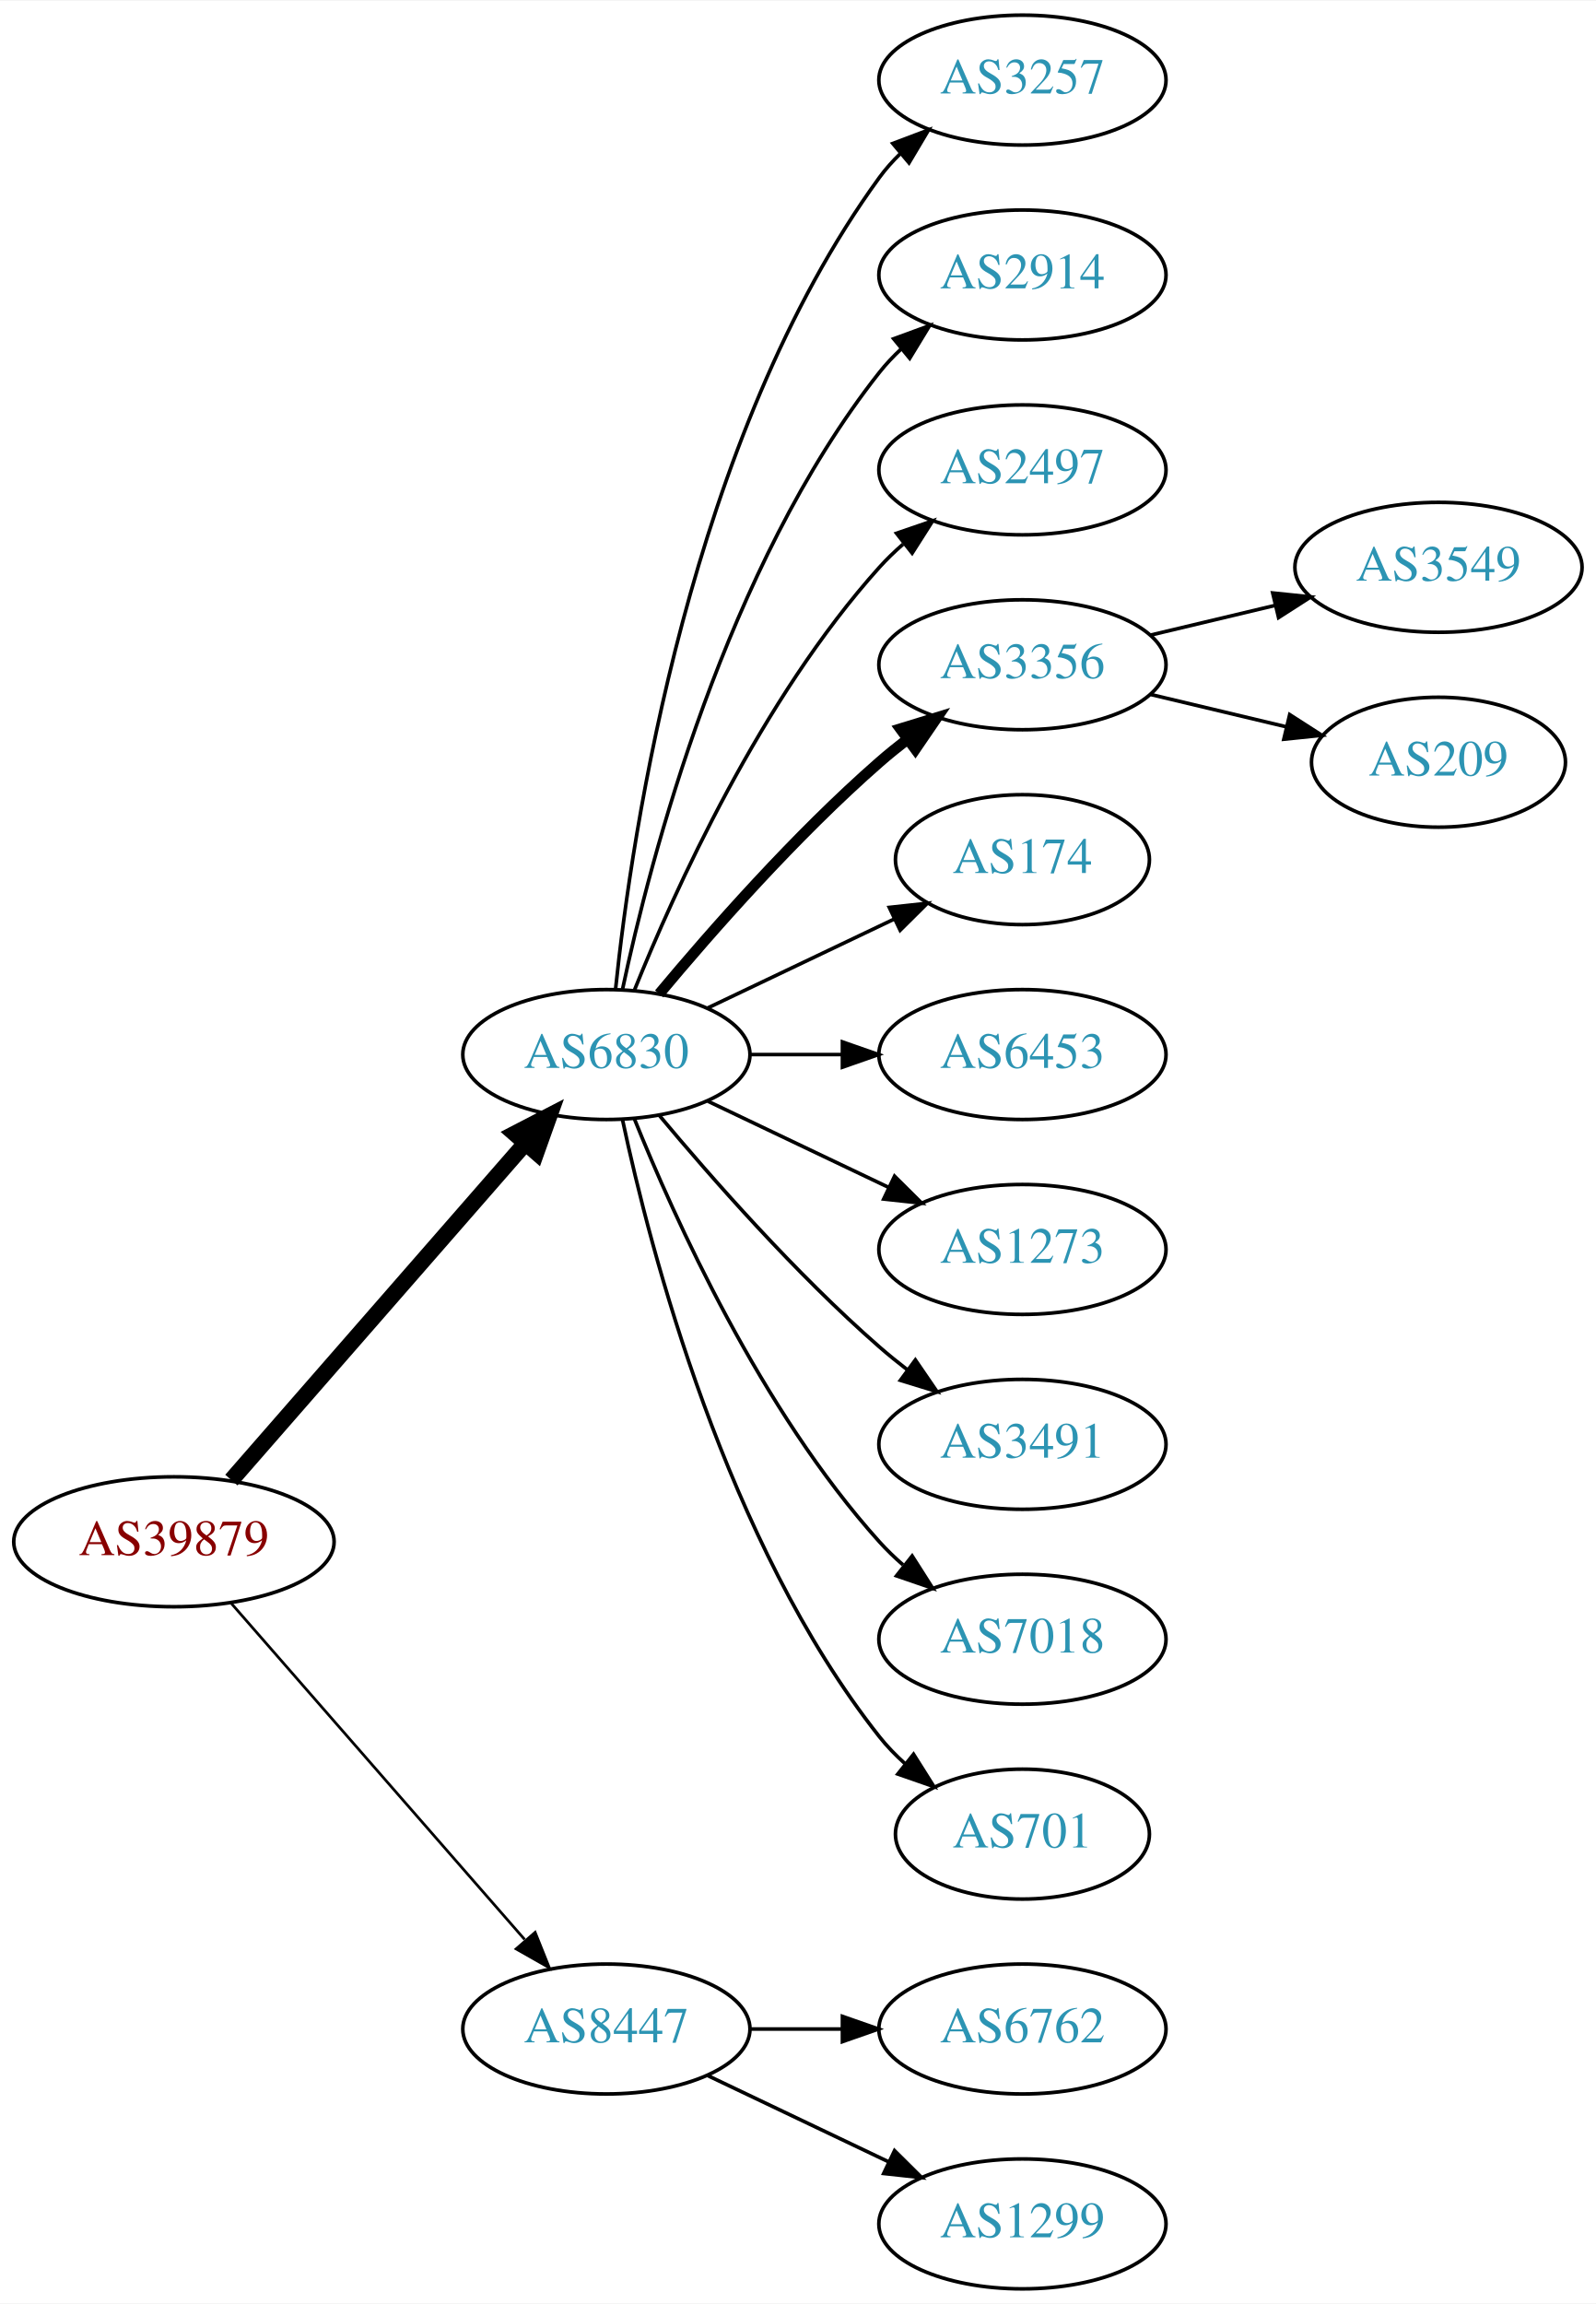
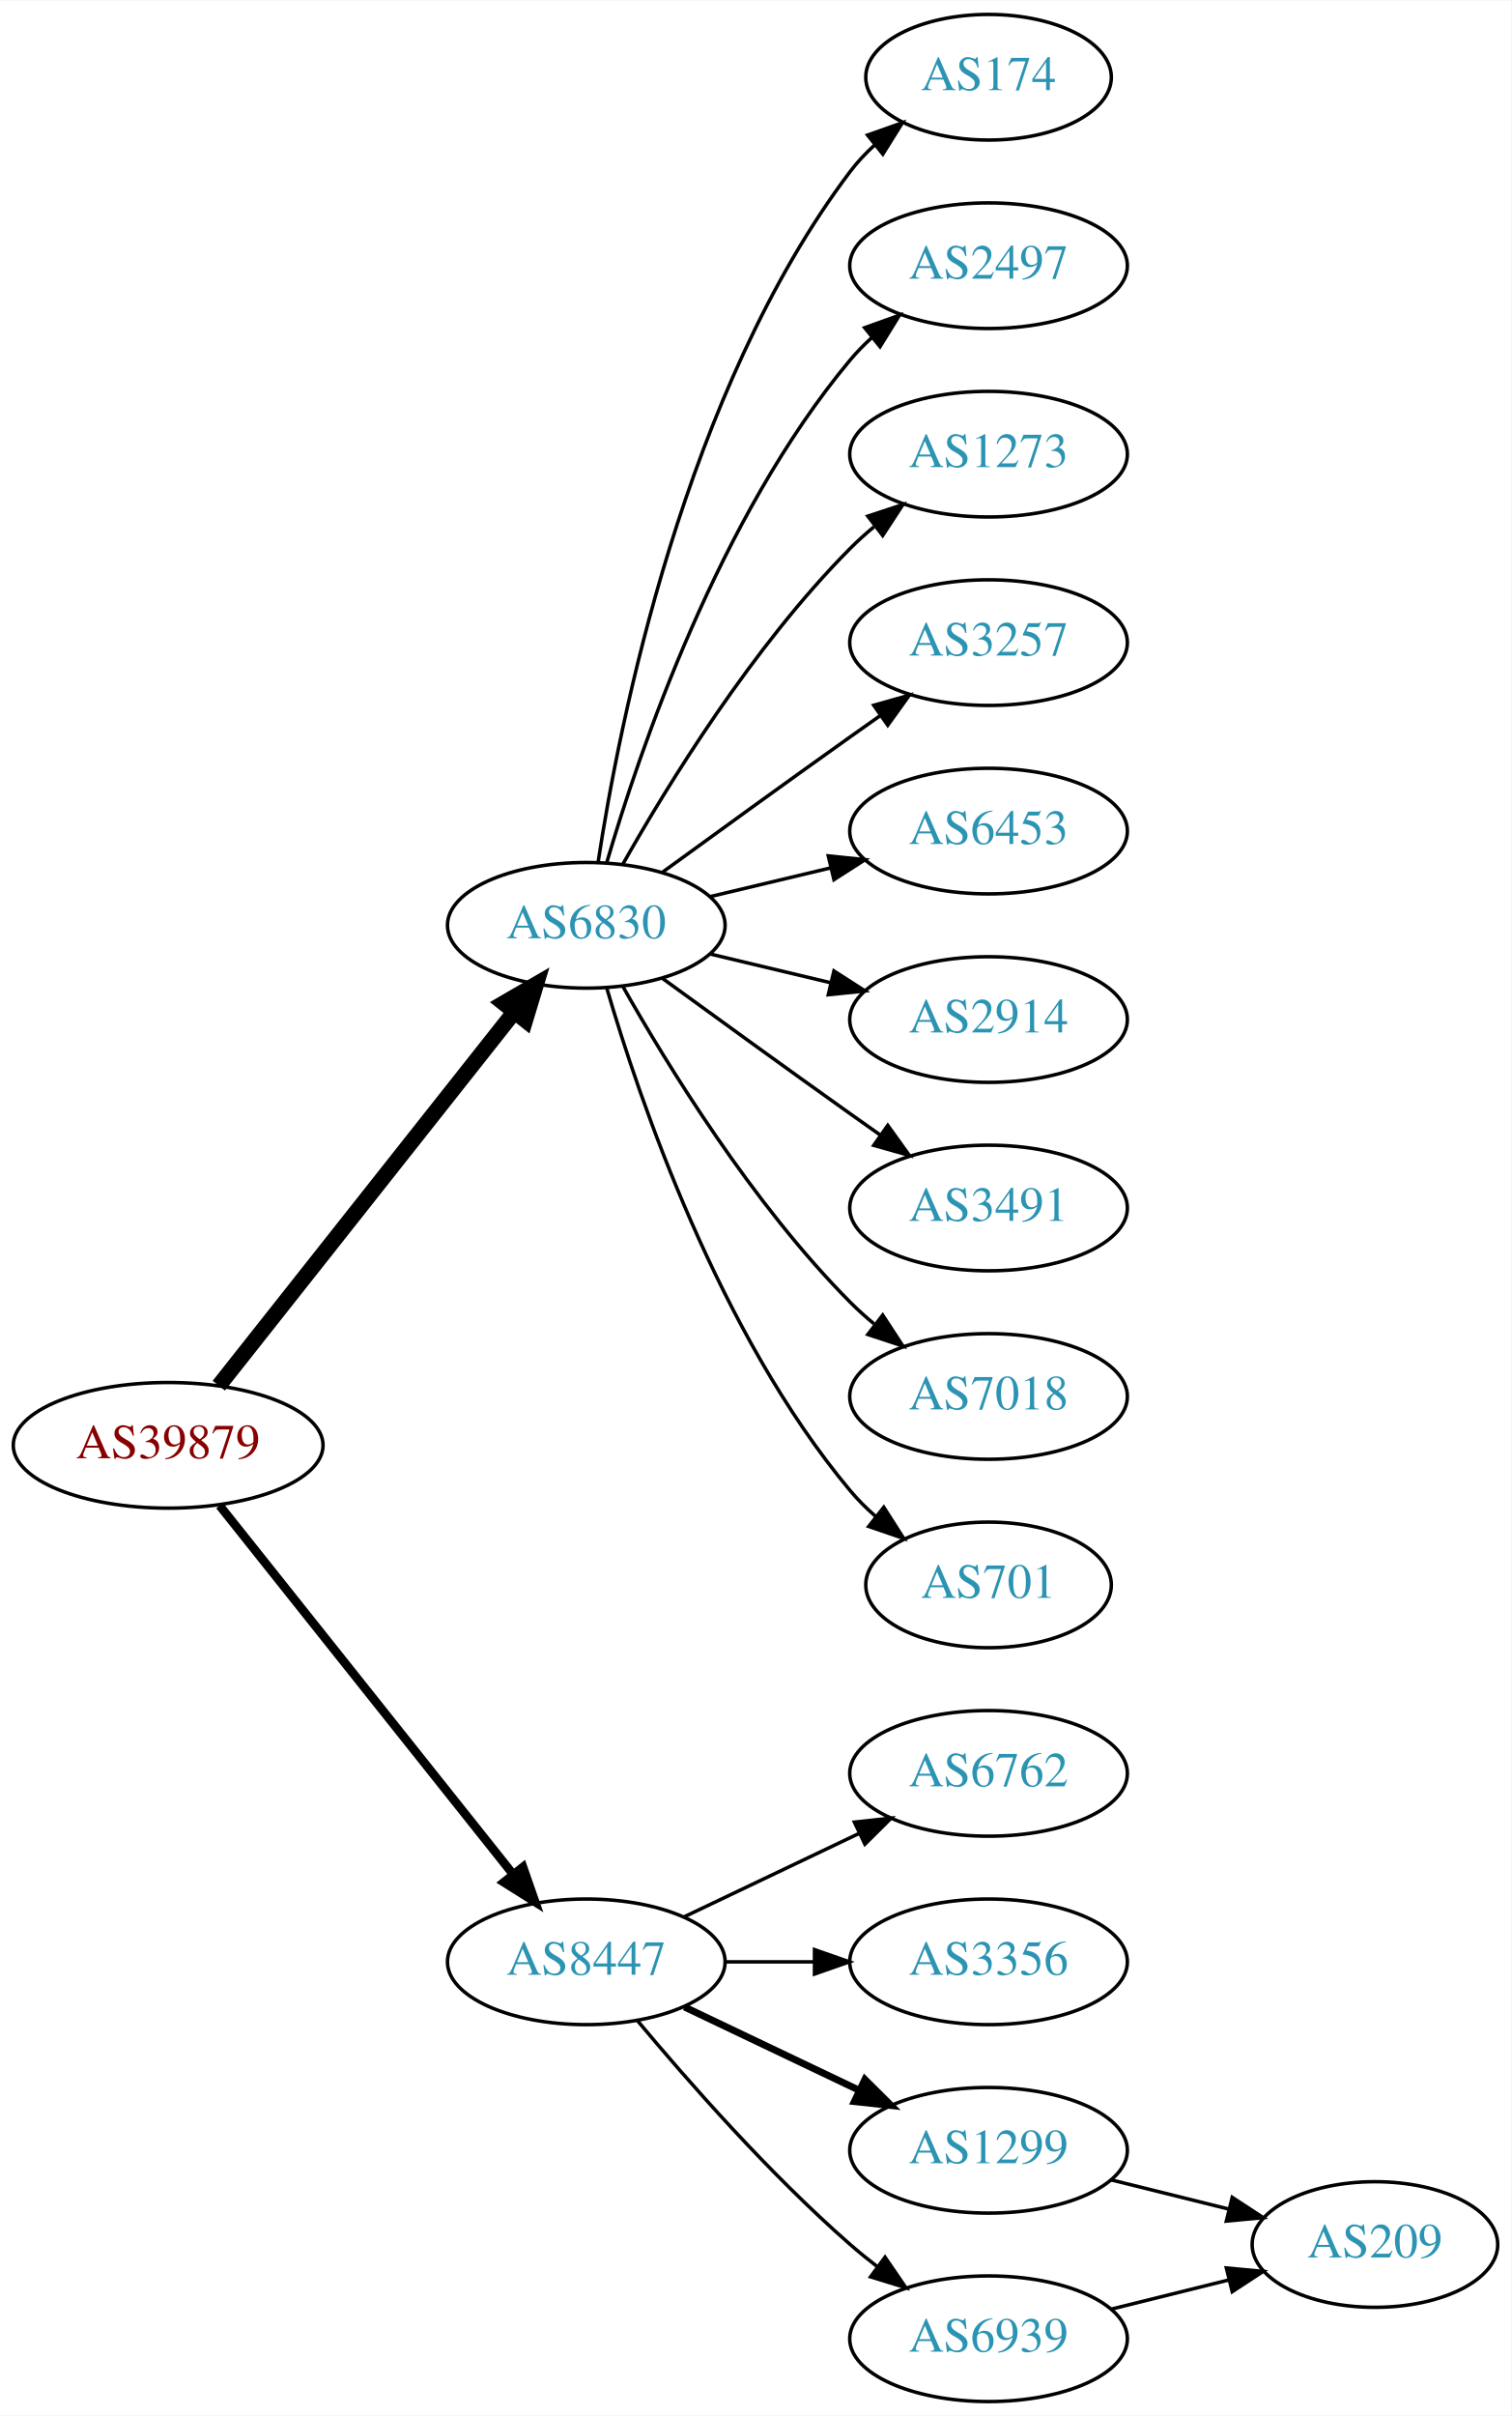
- <svg xmlns="http://www.w3.org/2000/svg" xmlns:xlink="http://www.w3.org/1999/xlink" width="442pt" height="638pt" viewBox="0.00 0.00 442.27 638.00">
-   <g id="graph0" class="graph" transform="scale(1 1) rotate(0) translate(4 634)">
-     <polygon fill="white" stroke="none" points="-4,4 -4,-634 438.271,-634 438.271,4 -4,4" />
+ <svg xmlns="http://www.w3.org/2000/svg" xmlns:xlink="http://www.w3.org/1999/xlink" width="433pt" height="692pt" viewBox="0.00 0.00 433.17 692.00">
+   <g id="graph0" class="graph" transform="scale(1 1) rotate(0) translate(4 688)">
+     <polygon fill="white" stroke="none" points="-4,4 -4,-688 429.172,-688 429.172,4 -4,4" />
    <g id="node1" class="node">
      <g id="a_node1">
        <a xlink:href="/asn/39879" xlink:title="AS39879 ~ SVC-AS [AT]">
-           <ellipse fill="#ffffff" stroke="black" cx="44.196" cy="-207" rx="44.393" ry="18" />
-           <text text-anchor="middle" x="44.196" y="-203.3" font-family="Times,serif" font-size="14.00" fill="#880000">AS39879</text>
+           <ellipse fill="#ffffff" stroke="black" cx="44.196" cy="-274" rx="44.393" ry="18" />
+           <text text-anchor="middle" x="44.196" y="-270.3" font-family="Times,serif" font-size="14.00" fill="#880000">AS39879</text>
        </a>
      </g>
    </g>
    <g id="node2" class="node">
      <g id="a_node2">
        <a xlink:href="/asn/6830" xlink:title="AS6830 ~ LGI-UPC [AT]">
-           <ellipse fill="#ffffff" stroke="black" cx="164.039" cy="-342" rx="39.794" ry="18" />
-           <text text-anchor="middle" x="164.039" y="-338.3" font-family="Times,serif" font-size="14.00" fill="#2c94b3">AS6830</text>
+           <ellipse fill="#ffffff" stroke="black" cx="164.039" cy="-423" rx="39.794" ry="18" />
+           <text text-anchor="middle" x="164.039" y="-419.3" font-family="Times,serif" font-size="14.00" fill="#2c94b3">AS6830</text>
        </a>
      </g>
    </g>
    <g id="edge1" class="edge">
-       <path fill="none" stroke="black" stroke-width="4.5" d="M60.121,-224.098C80.663,-247.631 117.782,-290.155 141.379,-317.187" />
-       <polygon fill="black" stroke="black" stroke-width="4.5" points="138.692,-320.097 148.235,-325.041 144.625,-314.918 138.692,-320.097" />
+       <path fill="none" stroke="black" stroke-width="4.5" d="M58.714,-291.092C79.492,-317.364 119.383,-367.802 143.365,-398.125" />
+       <polygon fill="black" stroke="black" stroke-width="4.5" points="140.387,-400.706 149.678,-406.107 146.563,-395.821 140.387,-400.706" />
    </g>
    <g id="node3" class="node">
      <g id="a_node3">
        <a xlink:href="/asn/8447" xlink:title="AS8447 ~ A1 Telekom Austria AG [AT]">
-           <ellipse fill="#ffffff" stroke="black" cx="164.039" cy="-72" rx="39.794" ry="18" />
-           <text text-anchor="middle" x="164.039" y="-68.3" font-family="Times,serif" font-size="14.00" fill="#2c94b3">AS8447</text>
+           <ellipse fill="#ffffff" stroke="black" cx="164.039" cy="-126" rx="39.794" ry="18" />
+           <text text-anchor="middle" x="164.039" y="-122.3" font-family="Times,serif" font-size="14.00" fill="#2c94b3">AS8447</text>
        </a>
      </g>
    </g>
    <g id="edge2" class="edge">
-       <path fill="none" stroke="black" stroke-width="0.75" d="M60.121,-189.902C80.663,-166.369 117.782,-123.845 141.379,-96.813" />
-       <polygon fill="black" stroke="black" stroke-width="0.75" points="144.296,-98.794 148.235,-88.959 139.022,-94.191 144.296,-98.794" />
+       <path fill="none" stroke="black" stroke-width="2.5" d="M58.945,-256.733C79.7,-230.666 119.146,-181.126 143.07,-151.079" />
+       <polygon fill="black" stroke="black" stroke-width="2.5" points="145.887,-153.16 149.378,-143.157 140.41,-148.8 145.887,-153.16" />
    </g>
    <g id="node4" class="node">
      <g id="a_node4">
-         <a xlink:href="/asn/3257" xlink:title="AS3257 ~ GTT [DE]">
-           <ellipse fill="#ffffff" stroke="black" cx="279.332" cy="-612" rx="39.794" ry="18" />
-           <text text-anchor="middle" x="279.332" y="-608.3" font-family="Times,serif" font-size="14.00" fill="#2c94b3">AS3257</text>
+         <a xlink:href="/asn/174" xlink:title="AS174 ~ Cogent Communications [US]">
+           <ellipse fill="#ffffff" stroke="black" cx="279.332" cy="-666" rx="35.194" ry="18" />
+           <text text-anchor="middle" x="279.332" y="-662.3" font-family="Times,serif" font-size="14.00" fill="#2c94b3">AS174</text>
        </a>
      </g>
    </g>
    <g id="edge3" class="edge">
-       <path fill="none" stroke="black" d="M166.595,-360.256C171.066,-403.303 187.199,-512.94 239.685,-585 241.402,-587.357 243.389,-589.581 245.538,-591.663" />
-       <polygon fill="black" stroke="black" points="243.402,-594.439 253.313,-598.183 247.9,-589.075 243.402,-594.439" />
+       <path fill="none" stroke="black" d="M167.415,-440.986C173.389,-480.422 192.1,-575.995 239.685,-639 241.708,-641.678 244.073,-644.19 246.621,-646.522" />
+       <polygon fill="black" stroke="black" points="244.655,-649.432 254.646,-652.958 249.035,-643.972 244.655,-649.432" />
    </g>
    <g id="node5" class="node">
      <g id="a_node5">
-         <a xlink:href="/asn/2914" xlink:title="AS2914 ~ NTT America, Inc. [US]">
-           <ellipse fill="#ffffff" stroke="black" cx="279.332" cy="-558" rx="39.794" ry="18" />
-           <text text-anchor="middle" x="279.332" y="-554.3" font-family="Times,serif" font-size="14.00" fill="#2c94b3">AS2914</text>
+         <a xlink:href="/asn/2497" xlink:title="AS2497 ~ Internet Initiative Japan Inc. [JP]">
+           <ellipse fill="#ffffff" stroke="black" cx="279.332" cy="-612" rx="39.794" ry="18" />
+           <text text-anchor="middle" x="279.332" y="-608.3" font-family="Times,serif" font-size="14.00" fill="#2c94b3">AS2497</text>
        </a>
      </g>
    </g>
    <g id="edge4" class="edge">
-       <path fill="none" stroke="black" d="M168.529,-360.16C176.16,-396.03 197.152,-477.155 239.685,-531 241.493,-533.288 243.545,-535.462 245.74,-537.51" />
-       <polygon fill="black" stroke="black" points="243.651,-540.323 253.6,-543.966 248.094,-534.914 243.651,-540.323" />
+       <path fill="none" stroke="black" d="M169.913,-441.002C179.227,-472.844 202.043,-539.981 239.685,-585 241.555,-587.237 243.654,-589.374 245.88,-591.396" />
+       <polygon fill="black" stroke="black" points="243.823,-594.234 253.799,-597.804 248.227,-588.793 243.823,-594.234" />
    </g>
    <g id="node6" class="node">
      <g id="a_node6">
-         <a xlink:href="/asn/2497" xlink:title="AS2497 ~ Internet Initiative Japan Inc. [JP]">
-           <ellipse fill="#ffffff" stroke="black" cx="279.332" cy="-504" rx="39.794" ry="18" />
-           <text text-anchor="middle" x="279.332" y="-500.3" font-family="Times,serif" font-size="14.00" fill="#2c94b3">AS2497</text>
+         <a xlink:href="/asn/1273" xlink:title="AS1273 ~ Vodafone Group PLC [EU]">
+           <ellipse fill="#ffffff" stroke="black" cx="279.332" cy="-558" rx="39.794" ry="18" />
+           <text text-anchor="middle" x="279.332" y="-554.3" font-family="Times,serif" font-size="14.00" fill="#2c94b3">AS1273</text>
        </a>
      </g>
    </g>
    <g id="edge5" class="edge">
-       <path fill="none" stroke="black" d="M171.786,-359.787C182.837,-387.243 206.891,-440.578 239.685,-477 241.688,-479.224 243.906,-481.363 246.239,-483.397" />
-       <polygon fill="black" stroke="black" points="244.437,-486.433 254.458,-489.873 248.769,-480.935 244.437,-486.433" />
+       <path fill="none" stroke="black" d="M174.498,-440.49C187.28,-463.096 211.712,-502.886 239.685,-531 241.796,-533.121 244.092,-535.188 246.477,-537.171" />
+       <polygon fill="black" stroke="black" points="244.73,-540.242 254.793,-543.556 248.993,-534.69 244.73,-540.242" />
    </g>
    <g id="node7" class="node">
      <g id="a_node7">
-         <a xlink:href="/asn/3356" xlink:title="AS3356 ~ Level 3 Parent, LLC [US]">
-           <ellipse fill="#ffffff" stroke="black" cx="279.332" cy="-450" rx="39.794" ry="18" />
-           <text text-anchor="middle" x="279.332" y="-446.3" font-family="Times,serif" font-size="14.00" fill="#2c94b3">AS3356</text>
+         <a xlink:href="/asn/3257" xlink:title="AS3257 ~ GTT [DE]">
+           <ellipse fill="#ffffff" stroke="black" cx="279.332" cy="-504" rx="39.794" ry="18" />
+           <text text-anchor="middle" x="279.332" y="-500.3" font-family="Times,serif" font-size="14.00" fill="#2c94b3">AS3257</text>
        </a>
      </g>
    </g>
    <g id="edge6" class="edge">
-       <path fill="none" stroke="black" stroke-width="3" d="M178.669,-358.817C192.951,-375.929 216.498,-402.745 239.685,-423 242.151,-425.154 244.789,-427.294 247.487,-429.372" />
-       <polygon fill="black" stroke="black" stroke-width="3" points="245.512,-432.264 255.641,-435.37 249.66,-426.625 245.512,-432.264" />
+       <path fill="none" stroke="black" d="M185.887,-438.222C200.821,-449.091 221.435,-464.025 239.685,-477 242.506,-479.005 245.449,-481.085 248.397,-483.159" />
+       <polygon fill="black" stroke="black" points="246.424,-486.05 256.621,-488.926 250.443,-480.319 246.424,-486.05" />
    </g>
    <g id="node8" class="node">
      <g id="a_node8">
-         <a xlink:href="/asn/174" xlink:title="AS174 ~ Cogent Communications [US]">
-           <ellipse fill="#ffffff" stroke="black" cx="279.332" cy="-396" rx="35.194" ry="18" />
-           <text text-anchor="middle" x="279.332" y="-392.3" font-family="Times,serif" font-size="14.00" fill="#2c94b3">AS174</text>
+         <a xlink:href="/asn/6453" xlink:title="AS6453 ~ TATA COMMUNICATIONS (AMERICA) INC [US]">
+           <ellipse fill="#ffffff" stroke="black" cx="279.332" cy="-450" rx="39.794" ry="18" />
+           <text text-anchor="middle" x="279.332" y="-446.3" font-family="Times,serif" font-size="14.00" fill="#2c94b3">AS6453</text>
        </a>
      </g>
    </g>
    <g id="edge7" class="edge">
-       <path fill="none" stroke="black" d="M192.175,-354.934C207.607,-362.29 227.092,-371.577 243.628,-379.459" />
-       <polygon fill="black" stroke="black" points="242.436,-382.768 252.969,-383.911 245.448,-376.449 242.436,-382.768" />
+       <path fill="none" stroke="black" d="M199.646,-431.248C210.517,-433.838 222.671,-436.735 234.114,-439.462" />
+       <polygon fill="black" stroke="black" points="233.397,-442.889 243.936,-441.803 235.02,-436.08 233.397,-442.889" />
    </g>
    <g id="node9" class="node">
      <g id="a_node9">
-         <a xlink:href="/asn/6453" xlink:title="AS6453 ~ TATA COMMUNICATIONS (AMERICA) INC [US]">
-           <ellipse fill="#ffffff" stroke="black" cx="279.332" cy="-342" rx="39.794" ry="18" />
-           <text text-anchor="middle" x="279.332" y="-338.3" font-family="Times,serif" font-size="14.00" fill="#2c94b3">AS6453</text>
+         <a xlink:href="/asn/2914" xlink:title="AS2914 ~ NTT America, Inc. [US]">
+           <ellipse fill="#ffffff" stroke="black" cx="279.332" cy="-396" rx="39.794" ry="18" />
+           <text text-anchor="middle" x="279.332" y="-392.3" font-family="Times,serif" font-size="14.00" fill="#2c94b3">AS2914</text>
        </a>
      </g>
    </g>
    <g id="edge8" class="edge">
-       <path fill="none" stroke="black" d="M203.711,-342C211.914,-342 220.678,-342 229.21,-342" />
-       <polygon fill="black" stroke="black" points="229.449,-345.5 239.449,-342 229.449,-338.5 229.449,-345.5" />
+       <path fill="none" stroke="black" d="M199.646,-414.752C210.517,-412.162 222.671,-409.265 234.114,-406.538" />
+       <polygon fill="black" stroke="black" points="235.02,-409.92 243.936,-404.197 233.397,-403.111 235.02,-409.92" />
    </g>
    <g id="node10" class="node">
      <g id="a_node10">
-         <a xlink:href="/asn/1273" xlink:title="AS1273 ~ Vodafone Group PLC [EU]">
-           <ellipse fill="#ffffff" stroke="black" cx="279.332" cy="-288" rx="39.794" ry="18" />
-           <text text-anchor="middle" x="279.332" y="-284.3" font-family="Times,serif" font-size="14.00" fill="#2c94b3">AS1273</text>
+         <a xlink:href="/asn/3491" xlink:title="AS3491 ~ PCCW Global, Inc. [US]">
+           <ellipse fill="#ffffff" stroke="black" cx="279.332" cy="-342" rx="39.794" ry="18" />
+           <text text-anchor="middle" x="279.332" y="-338.3" font-family="Times,serif" font-size="14.00" fill="#2c94b3">AS3491</text>
        </a>
      </g>
    </g>
    <g id="edge9" class="edge">
-       <path fill="none" stroke="black" d="M192.175,-329.066C207.169,-321.919 225.99,-312.948 242.213,-305.215" />
-       <polygon fill="black" stroke="black" points="243.895,-308.291 251.417,-300.829 240.884,-301.972 243.895,-308.291" />
+       <path fill="none" stroke="black" d="M185.887,-407.778C200.821,-396.909 221.435,-381.975 239.685,-369 242.506,-366.995 245.449,-364.915 248.397,-362.841" />
+       <polygon fill="black" stroke="black" points="250.443,-365.681 256.621,-357.074 246.424,-359.95 250.443,-365.681" />
    </g>
    <g id="node11" class="node">
      <g id="a_node11">
-         <a xlink:href="/asn/3491" xlink:title="AS3491 ~ PCCW Global, Inc. [US]">
-           <ellipse fill="#ffffff" stroke="black" cx="279.332" cy="-234" rx="39.794" ry="18" />
-           <text text-anchor="middle" x="279.332" y="-230.3" font-family="Times,serif" font-size="14.00" fill="#2c94b3">AS3491</text>
+         <a xlink:href="/asn/7018" xlink:title="AS7018 ~ AT&amp;T Services, Inc. [US]">
+           <ellipse fill="#ffffff" stroke="black" cx="279.332" cy="-288" rx="39.794" ry="18" />
+           <text text-anchor="middle" x="279.332" y="-284.3" font-family="Times,serif" font-size="14.00" fill="#2c94b3">AS7018</text>
        </a>
      </g>
    </g>
    <g id="edge10" class="edge">
-       <path fill="none" stroke="black" d="M178.669,-325.183C192.951,-308.071 216.498,-281.255 239.685,-261 242.151,-258.846 244.789,-256.706 247.487,-254.628" />
-       <polygon fill="black" stroke="black" points="249.66,-257.375 255.641,-248.63 245.512,-251.736 249.66,-257.375" />
+       <path fill="none" stroke="black" d="M174.498,-405.51C187.28,-382.904 211.712,-343.114 239.685,-315 241.796,-312.879 244.092,-310.812 246.477,-308.829" />
+       <polygon fill="black" stroke="black" points="248.993,-311.31 254.793,-302.444 244.73,-305.758 248.993,-311.31" />
    </g>
    <g id="node12" class="node">
      <g id="a_node12">
-         <a xlink:href="/asn/7018" xlink:title="AS7018 ~ AT&amp;T Services, Inc. [US]">
-           <ellipse fill="#ffffff" stroke="black" cx="279.332" cy="-180" rx="39.794" ry="18" />
-           <text text-anchor="middle" x="279.332" y="-176.3" font-family="Times,serif" font-size="14.00" fill="#2c94b3">AS7018</text>
+         <a xlink:href="/asn/701" xlink:title="AS701 ~ UUNET [US]">
+           <ellipse fill="#ffffff" stroke="black" cx="279.332" cy="-234" rx="35.194" ry="18" />
+           <text text-anchor="middle" x="279.332" y="-230.3" font-family="Times,serif" font-size="14.00" fill="#2c94b3">AS701</text>
        </a>
      </g>
    </g>
    <g id="edge11" class="edge">
-       <path fill="none" stroke="black" d="M171.786,-324.213C182.837,-296.757 206.891,-243.422 239.685,-207 241.688,-204.776 243.906,-202.637 246.239,-200.603" />
-       <polygon fill="black" stroke="black" points="248.769,-203.065 254.458,-194.127 244.437,-197.567 248.769,-203.065" />
+       <path fill="none" stroke="black" d="M169.913,-404.998C179.227,-373.156 202.043,-306.019 239.685,-261 241.838,-258.426 244.292,-255.983 246.896,-253.697" />
+       <polygon fill="black" stroke="black" points="249.303,-256.257 255.007,-247.328 244.98,-250.751 249.303,-256.257" />
    </g>
    <g id="node13" class="node">
      <g id="a_node13">
-         <a xlink:href="/asn/701" xlink:title="AS701 ~ UUNET [US]">
-           <ellipse fill="#ffffff" stroke="black" cx="279.332" cy="-126" rx="35.194" ry="18" />
-           <text text-anchor="middle" x="279.332" y="-122.3" font-family="Times,serif" font-size="14.00" fill="#2c94b3">AS701</text>
+         <a xlink:href="/asn/6762" xlink:title="AS6762 ~ TELECOM ITALIA SPARKLE S.p.A. [IT]">
+           <ellipse fill="#ffffff" stroke="black" cx="279.332" cy="-180" rx="39.794" ry="18" />
+           <text text-anchor="middle" x="279.332" y="-176.3" font-family="Times,serif" font-size="14.00" fill="#2c94b3">AS6762</text>
        </a>
      </g>
    </g>
    <g id="edge12" class="edge">
-       <path fill="none" stroke="black" d="M168.529,-323.84C176.16,-287.97 197.152,-206.845 239.685,-153 241.765,-150.367 244.17,-147.884 246.743,-145.572" />
-       <polygon fill="black" stroke="black" points="249.154,-148.127 254.806,-139.165 244.799,-142.646 249.154,-148.127" />
+       <path fill="none" stroke="black" d="M192.175,-138.934C207.169,-146.081 225.99,-155.052 242.213,-162.785" />
+       <polygon fill="black" stroke="black" points="240.884,-166.028 251.417,-167.171 243.895,-159.709 240.884,-166.028" />
+     </g>
+     <g id="node14" class="node">
+       <g id="a_node14">
+         <a xlink:href="/asn/3356" xlink:title="AS3356 ~ Level 3 Parent, LLC [US]">
+           <ellipse fill="#ffffff" stroke="black" cx="279.332" cy="-126" rx="39.794" ry="18" />
+           <text text-anchor="middle" x="279.332" y="-122.3" font-family="Times,serif" font-size="14.00" fill="#2c94b3">AS3356</text>
+         </a>
+       </g>
+     </g>
+     <g id="edge13" class="edge">
+       <path fill="none" stroke="black" d="M203.711,-126C211.914,-126 220.678,-126 229.21,-126" />
+       <polygon fill="black" stroke="black" points="229.449,-129.5 239.449,-126 229.449,-122.5 229.449,-129.5" />
+     </g>
+     <g id="node15" class="node">
+       <g id="a_node15">
+         <a xlink:href="/asn/1299" xlink:title="AS1299 ~ Telia Carrier [EU]">
+           <ellipse fill="#ffffff" stroke="black" cx="279.332" cy="-72" rx="39.794" ry="18" />
+           <text text-anchor="middle" x="279.332" y="-68.3" font-family="Times,serif" font-size="14.00" fill="#2c94b3">AS1299</text>
+         </a>
+       </g>
+     </g>
+     <g id="edge14" class="edge">
+       <path fill="none" stroke="black" stroke-width="2" d="M192.175,-113.066C207.169,-105.919 225.99,-96.948 242.213,-89.215" />
+       <polygon fill="black" stroke="black" stroke-width="2" points="243.895,-92.291 251.417,-84.829 240.884,-85.972 243.895,-92.291" />
    </g>
    <g id="node16" class="node">
      <g id="a_node16">
-         <a xlink:href="/asn/6762" xlink:title="AS6762 ~ TELECOM ITALIA SPARKLE S.p.A. [IT]">
-           <ellipse fill="#ffffff" stroke="black" cx="279.332" cy="-72" rx="39.794" ry="18" />
-           <text text-anchor="middle" x="279.332" y="-68.3" font-family="Times,serif" font-size="14.00" fill="#2c94b3">AS6762</text>
+         <a xlink:href="/asn/6939" xlink:title="AS6939 ~ Hurricane Electric LLC [US]">
+           <ellipse fill="#ffffff" stroke="black" cx="279.332" cy="-18" rx="39.794" ry="18" />
+           <text text-anchor="middle" x="279.332" y="-14.3" font-family="Times,serif" font-size="14.00" fill="#2c94b3">AS6939</text>
        </a>
      </g>
    </g>
    <g id="edge15" class="edge">
-       <path fill="none" stroke="black" d="M203.711,-72C211.914,-72 220.678,-72 229.21,-72" />
-       <polygon fill="black" stroke="black" points="229.449,-75.5 239.449,-72 229.449,-68.5 229.449,-75.5" />
+       <path fill="none" stroke="black" d="M178.669,-109.183C192.951,-92.071 216.498,-65.255 239.685,-45 242.151,-42.846 244.789,-40.706 247.487,-38.628" />
+       <polygon fill="black" stroke="black" points="249.66,-41.375 255.641,-32.63 245.512,-35.736 249.66,-41.375" />
    </g>
    <g id="node17" class="node">
      <g id="a_node17">
-         <a xlink:href="/asn/1299" xlink:title="AS1299 ~ Telia Carrier [EU]">
-           <ellipse fill="#ffffff" stroke="black" cx="279.332" cy="-18" rx="39.794" ry="18" />
-           <text text-anchor="middle" x="279.332" y="-14.3" font-family="Times,serif" font-size="14.00" fill="#2c94b3">AS1299</text>
+         <a xlink:href="/asn/209" xlink:title="AS209 ~ CenturyLink Communications, LLC [US]">
+           <ellipse fill="#ffffff" stroke="black" cx="390.075" cy="-45" rx="35.194" ry="18" />
+           <text text-anchor="middle" x="390.075" y="-41.3" font-family="Times,serif" font-size="14.00" fill="#2c94b3">AS209</text>
        </a>
      </g>
    </g>
    <g id="edge16" class="edge">
-       <path fill="none" stroke="black" d="M192.175,-59.066C207.169,-51.919 225.99,-42.948 242.213,-35.215" />
-       <polygon fill="black" stroke="black" points="243.895,-38.291 251.417,-30.829 240.884,-31.972 243.895,-38.291" />
-     </g>
-     <g id="node14" class="node">
-       <g id="a_node14">
-         <a xlink:href="/asn/3549" xlink:title="AS3549 ~ Level 3 Parent, LLC [US]">
-           <ellipse fill="#ffffff" stroke="black" cx="394.625" cy="-477" rx="39.794" ry="18" />
-           <text text-anchor="middle" x="394.625" y="-473.3" font-family="Times,serif" font-size="14.00" fill="#2c94b3">AS3549</text>
-         </a>
-       </g>
-     </g>
-     <g id="edge13" class="edge">
-       <path fill="none" stroke="black" d="M314.939,-458.248C325.81,-460.838 337.964,-463.735 349.407,-466.462" />
-       <polygon fill="black" stroke="black" points="348.69,-469.889 359.229,-468.803 350.313,-463.08 348.69,-469.889" />
-     </g>
-     <g id="node15" class="node">
-       <g id="a_node15">
-         <a xlink:href="/asn/209" xlink:title="AS209 ~ CenturyLink Communications, LLC [US]">
-           <ellipse fill="#ffffff" stroke="black" cx="394.625" cy="-423" rx="35.194" ry="18" />
-           <text text-anchor="middle" x="394.625" y="-419.3" font-family="Times,serif" font-size="14.00" fill="#2c94b3">AS209</text>
-         </a>
-       </g>
-     </g>
-     <g id="edge14" class="edge">
-       <path fill="none" stroke="black" d="M314.939,-441.752C326.733,-438.942 340.038,-435.771 352.306,-432.847" />
-       <polygon fill="black" stroke="black" points="353.394,-436.186 362.311,-430.463 351.772,-429.376 353.394,-436.186" />
+       <path fill="none" stroke="black" d="M314.44,-63.531C325.123,-60.879 337.022,-57.924 348.126,-55.167" />
+       <polygon fill="black" stroke="black" points="349.179,-58.512 358.041,-52.706 347.492,-51.718 349.179,-58.512" />
+     </g>
+     <g id="edge17" class="edge">
+       <path fill="none" stroke="black" d="M314.44,-26.469C325.123,-29.121 337.022,-32.076 348.126,-34.833" />
+       <polygon fill="black" stroke="black" points="347.492,-38.282 358.041,-37.294 349.179,-31.488 347.492,-38.282" />
    </g>
  </g>
</svg>
